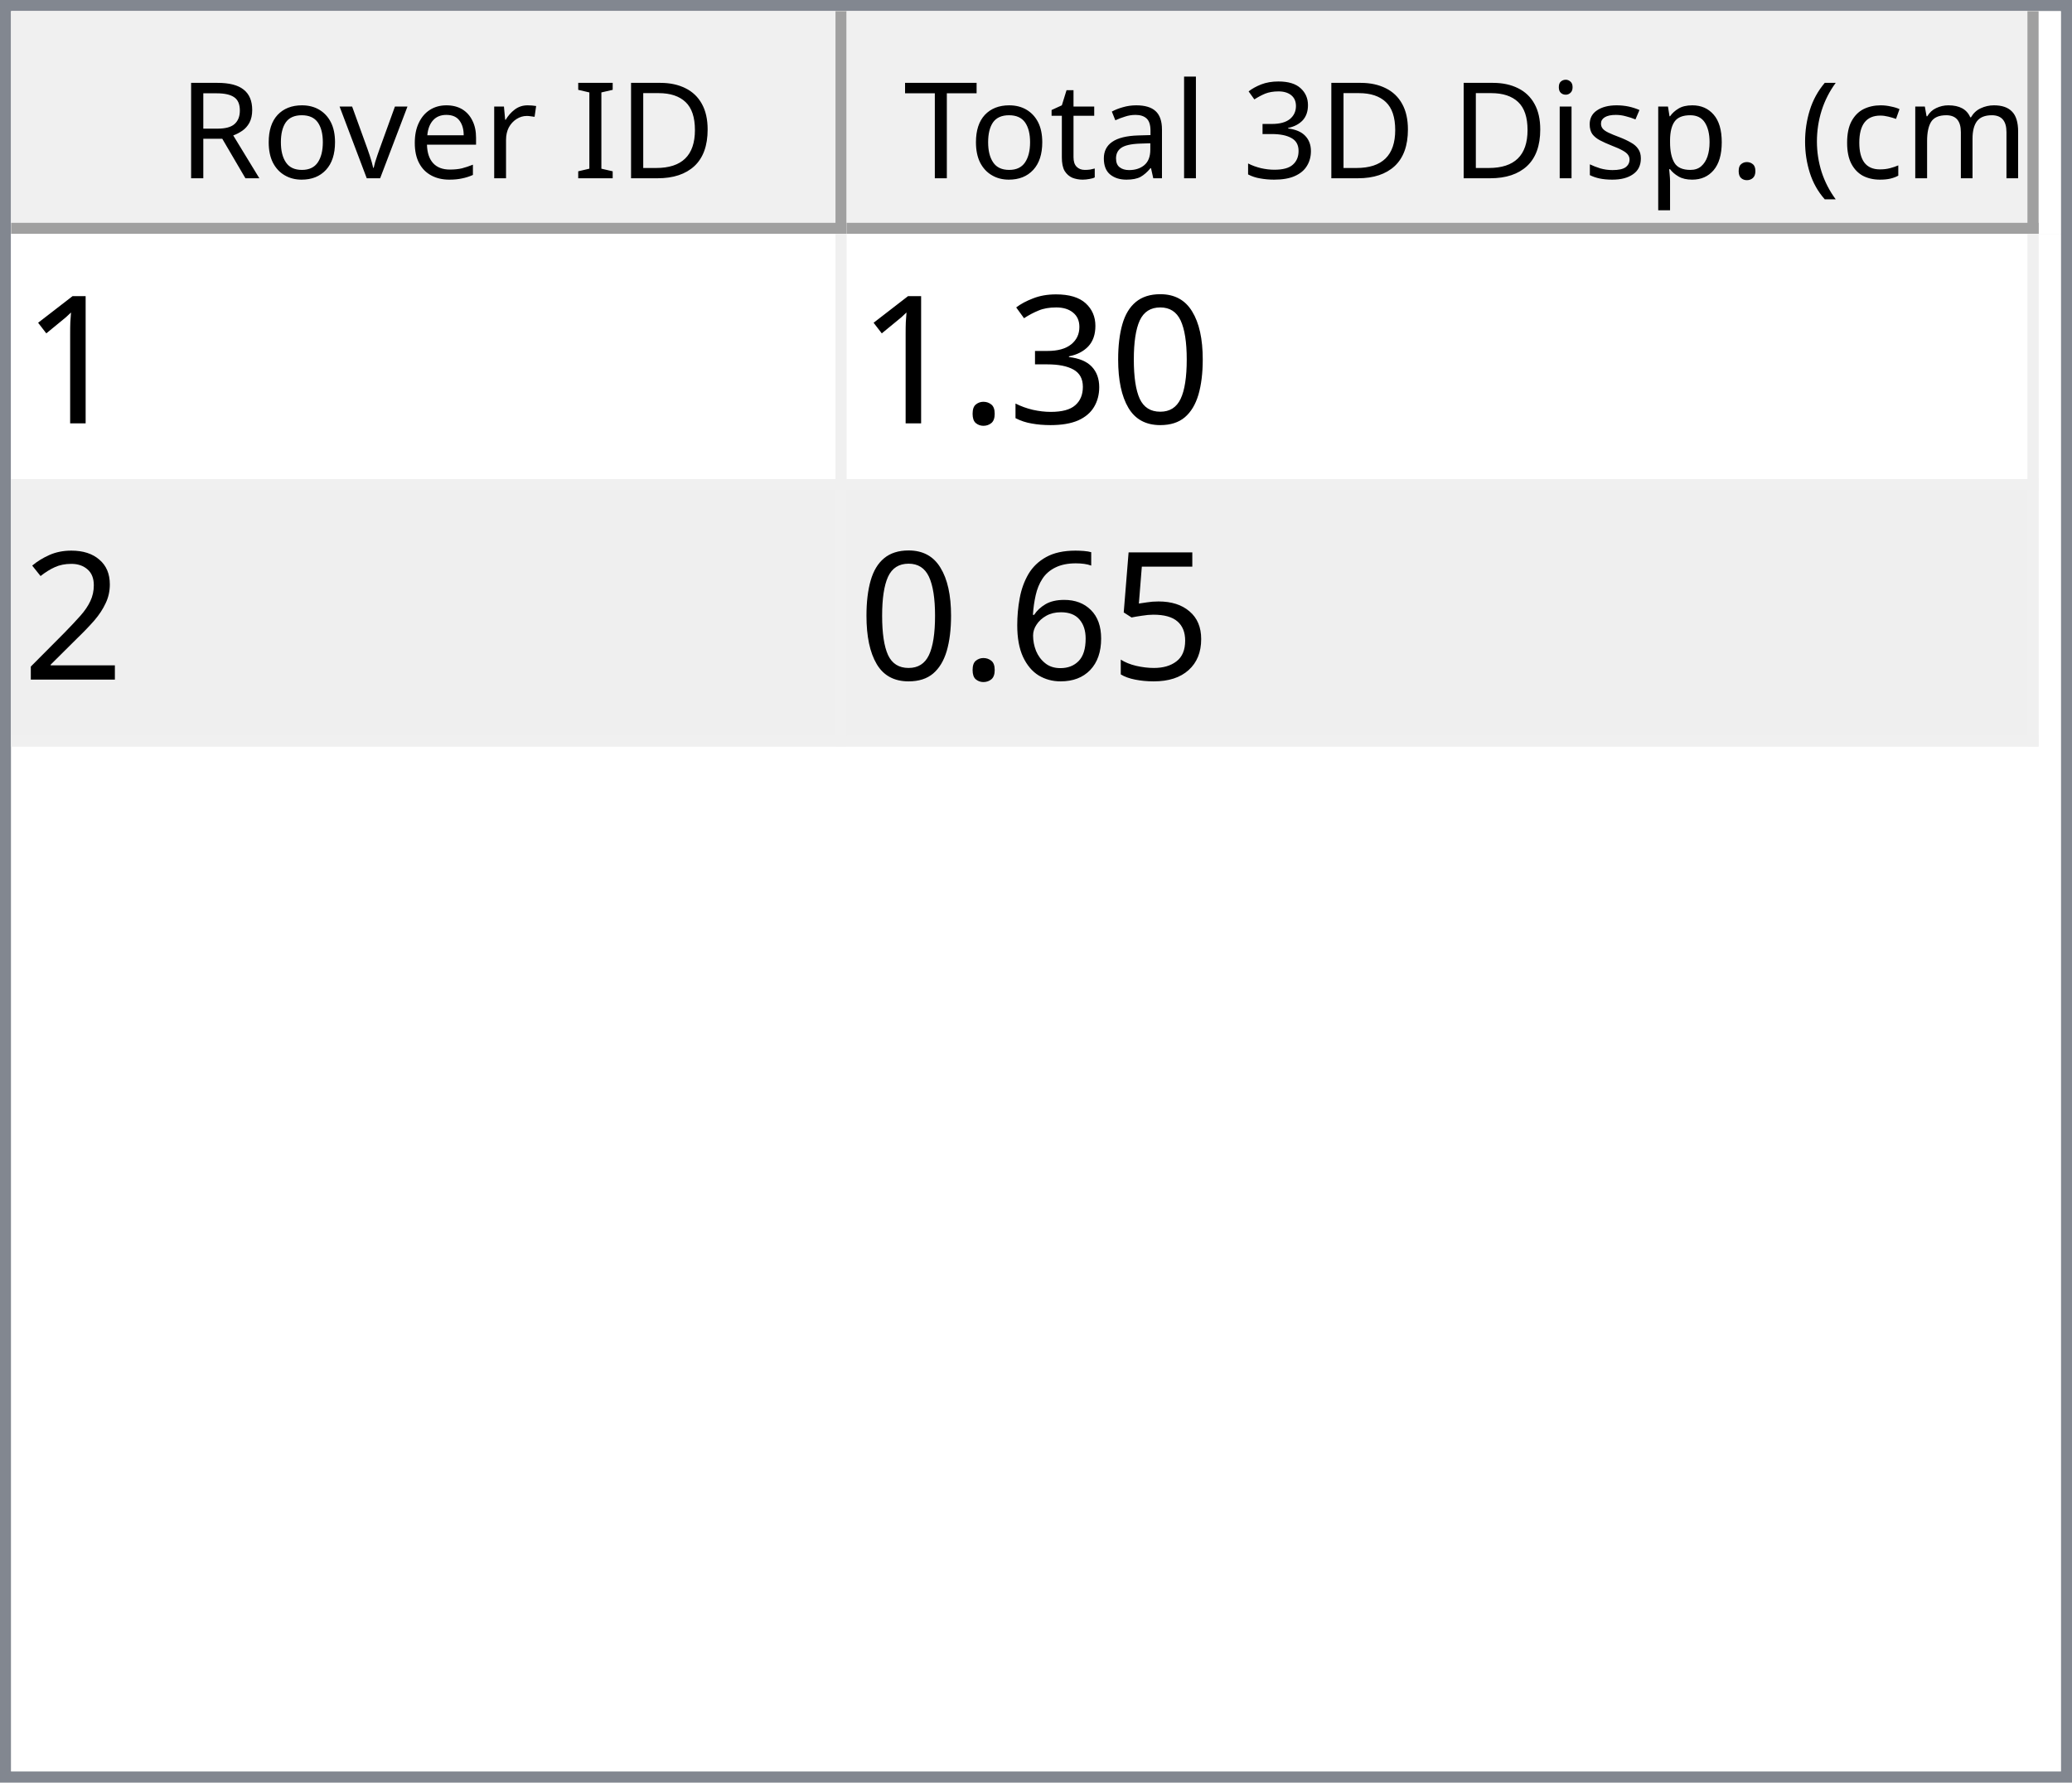
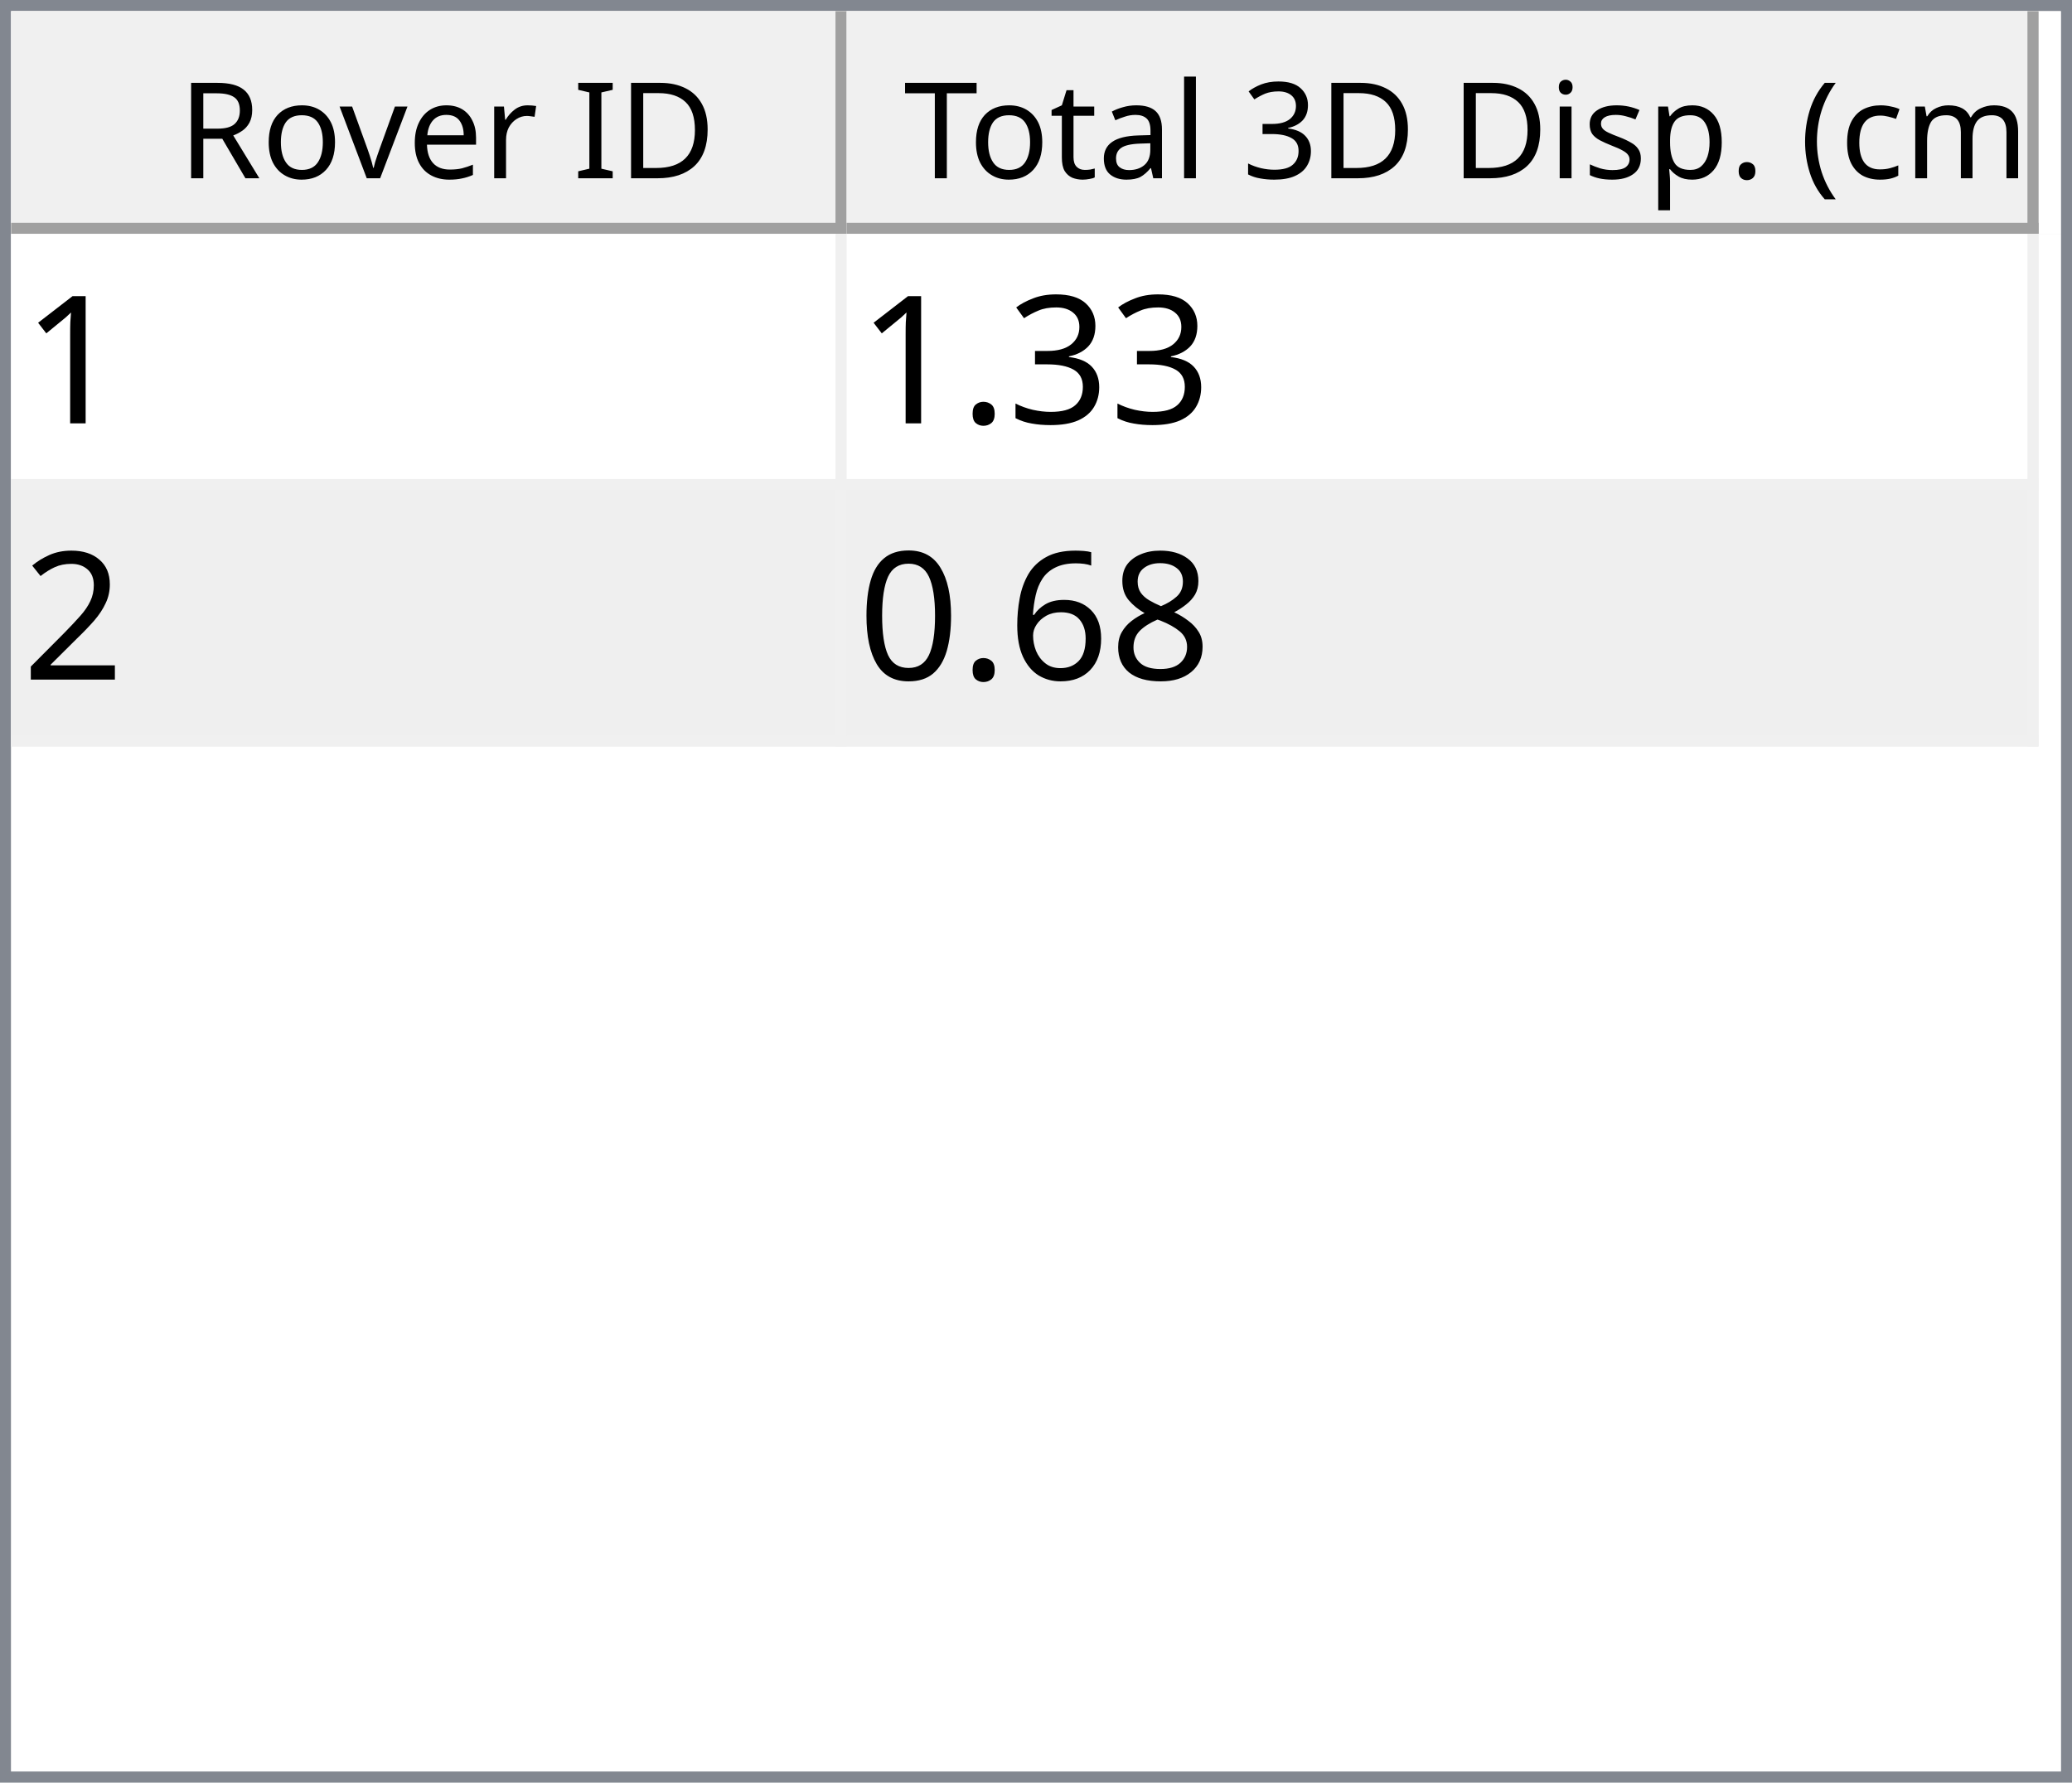
<svg xmlns="http://www.w3.org/2000/svg" style="fill-opacity:1; color-rendering:auto; color-interpolation:auto; text-rendering:auto; stroke:black; stroke-linecap:square; stroke-miterlimit:10; shape-rendering:auto; stroke-opacity:1; fill:black; stroke-dasharray:none; font-weight:normal; stroke-width:1; font-family:'Dialog'; font-style:normal; stroke-linejoin:miter; font-size:12px; stroke-dashoffset:0; image-rendering:auto;" width="186" height="160">
  <defs id="genericDefs" />
  <g>
    <defs id="defs1">
      <clipPath clipPathUnits="userSpaceOnUse" id="clipPath1">
        <path d="M0 0 L186 0 L186 160 L0 160 L0 0 Z" />
      </clipPath>
      <clipPath clipPathUnits="userSpaceOnUse" id="clipPath2">
        <path d="M0 0 L0 160 L186 160 L186 0 Z" />
      </clipPath>
      <clipPath clipPathUnits="userSpaceOnUse" id="clipPath3">
        <path d="M0 0 L0 20 L184 20 L184 0 Z" />
      </clipPath>
      <clipPath clipPathUnits="userSpaceOnUse" id="clipPath4">
        <path d="M0 0 L0 20 L75 20 L75 0 Z" />
      </clipPath>
      <clipPath clipPathUnits="userSpaceOnUse" id="clipPath5">
        <path d="M1 1 L1 19 L74 19 L74 1 Z" />
      </clipPath>
      <clipPath clipPathUnits="userSpaceOnUse" id="clipPath6">
        <path d="M0 0 L0 18 L73 18 L73 0 Z" />
      </clipPath>
      <clipPath clipPathUnits="userSpaceOnUse" id="clipPath7">
        <path d="M-0.5 -0.5 L-0.5 19.5 L74.5 19.5 L74.5 -0.5 Z" />
      </clipPath>
      <clipPath clipPathUnits="userSpaceOnUse" id="clipPath8">
        <path d="M0 0 L0 20 L107 20 L107 0 Z" />
      </clipPath>
      <clipPath clipPathUnits="userSpaceOnUse" id="clipPath9">
        <path d="M1 1 L1 19 L106 19 L106 1 Z" />
      </clipPath>
      <clipPath clipPathUnits="userSpaceOnUse" id="clipPath10">
        <path d="M0 0 L0 18 L105 18 L105 0 Z" />
      </clipPath>
      <clipPath clipPathUnits="userSpaceOnUse" id="clipPath11">
        <path d="M-0.5 -0.5 L-0.5 19.5 L106.5 19.5 L106.5 -0.5 Z" />
      </clipPath>
      <clipPath clipPathUnits="userSpaceOnUse" id="clipPath12">
        <path d="M0 0 L0 138 L184 138 L184 0 Z" />
      </clipPath>
      <clipPath clipPathUnits="userSpaceOnUse" id="clipPath13">
        <path d="M0 0 L0 46 L182 46 L182 0 Z" />
      </clipPath>
      <clipPath clipPathUnits="userSpaceOnUse" id="clipPath14">
        <path d="M-0.5 -0.5 L-0.5 45.5 L181.5 45.5 L181.5 -0.5 Z" />
      </clipPath>
      <clipPath clipPathUnits="userSpaceOnUse" id="clipPath15">
        <path d="M0 0 L0 22 L74 22 L74 0 Z" />
      </clipPath>
      <clipPath clipPathUnits="userSpaceOnUse" id="clipPath16">
        <path d="M0 0 L0 22 L106 22 L106 0 Z" />
      </clipPath>
      <font horiz-adv-x="64.551" id="font1">
        <font-face ascent="107.91" descent="25.098" units-per-em="100" style="font-style:normal; font-family:Segoe UI; font-weight:normal;" />
        <missing-glyph horiz-adv-x="64.551" d="M8.109 0 L8.109 68.266 L56.453 68.266 L56.453 0 L8.109 0 ZM15.328 7.234 L49.219 7.234 L49.219 61.031 L15.328 61.031 L15.328 7.234 Z" />
        <glyph unicode="D" horiz-adv-x="70.117" d="M9.188 0 L9.188 70.016 L28.516 70.016 Q65.531 70.016 65.531 35.891 Q65.531 19.672 55.25 9.836 Q44.969 0 27.734 0 L9.188 0 ZM17.391 62.594 L17.391 7.422 L27.828 7.422 Q41.609 7.422 49.273 14.797 Q56.938 22.172 56.938 35.688 Q56.938 62.594 28.328 62.594 L17.391 62.594 Z" />
        <glyph unicode="I" horiz-adv-x="26.611" d="M17.391 0 L9.188 0 L9.188 70.016 L17.391 70.016 L17.391 0 Z" />
        <glyph unicode=" " horiz-adv-x="27.393" d="" />
        <glyph unicode="r" horiz-adv-x="34.766" d="M34.188 41.891 Q32.078 43.5 28.125 43.5 Q23 43.5 19.555 38.672 Q16.109 33.844 16.109 25.484 L16.109 0 L8.109 0 L8.109 50 L16.109 50 L16.109 39.703 L16.312 39.703 Q18.016 44.969 21.531 47.922 Q25.047 50.875 29.391 50.875 Q32.516 50.875 34.188 50.203 L34.188 41.891 Z" />
        <glyph unicode="e" horiz-adv-x="52.295" d="M48.297 23 L12.984 23 Q13.188 14.656 17.484 10.109 Q21.781 5.562 29.297 5.562 Q37.75 5.562 44.828 11.141 L44.828 3.609 Q38.234 -1.172 27.391 -1.172 Q16.797 -1.172 10.742 5.641 Q4.688 12.453 4.688 24.812 Q4.688 36.469 11.305 43.82 Q17.922 51.172 27.734 51.172 Q37.547 51.172 42.922 44.828 Q48.297 38.484 48.297 27.203 L48.297 23 ZM40.094 29.781 Q40.047 36.719 36.75 40.578 Q33.453 44.438 27.594 44.438 Q21.922 44.438 17.969 40.383 Q14.016 36.328 13.094 29.781 L40.094 29.781 Z" />
        <glyph unicode="v" horiz-adv-x="47.9" d="M47.406 50 L27.484 0 L19.625 0 L0.688 50 L9.469 50 L22.172 13.672 Q23.578 9.672 23.922 6.688 L24.125 6.688 Q24.609 10.453 25.688 13.484 L38.969 50 L47.406 50 Z" />
        <glyph unicode="o" horiz-adv-x="58.594" d="M29 -1.172 Q17.922 -1.172 11.305 5.836 Q4.688 12.844 4.688 24.422 Q4.688 37.016 11.57 44.094 Q18.453 51.172 30.172 51.172 Q41.359 51.172 47.633 44.289 Q53.906 37.406 53.906 25.203 Q53.906 13.234 47.141 6.031 Q40.375 -1.172 29 -1.172 ZM29.594 44.438 Q21.875 44.438 17.383 39.188 Q12.891 33.938 12.891 24.703 Q12.891 15.828 17.43 10.695 Q21.969 5.562 29.594 5.562 Q37.359 5.562 41.531 10.594 Q45.703 15.625 45.703 24.906 Q45.703 34.281 41.531 39.359 Q37.359 44.438 29.594 44.438 Z" />
        <glyph unicode="R" horiz-adv-x="59.814" d="M59.375 0 L49.609 0 L37.891 19.625 Q36.281 22.359 34.766 24.289 Q33.25 26.219 31.664 27.438 Q30.078 28.656 28.25 29.219 Q26.422 29.781 24.125 29.781 L17.391 29.781 L17.391 0 L9.188 0 L9.188 70.016 L30.078 70.016 Q34.672 70.016 38.555 68.867 Q42.438 67.719 45.289 65.375 Q48.141 63.031 49.758 59.547 Q51.375 56.062 51.375 51.375 Q51.375 47.703 50.273 44.656 Q49.172 41.609 47.148 39.211 Q45.125 36.812 42.266 35.133 Q39.406 33.453 35.844 32.516 L35.844 32.328 Q37.594 31.547 38.891 30.547 Q40.188 29.547 41.359 28.18 Q42.531 26.812 43.68 25.078 Q44.828 23.344 46.234 21.047 L59.375 0 ZM17.391 62.594 L17.391 37.203 L28.516 37.203 Q31.594 37.203 34.203 38.133 Q36.812 39.062 38.719 40.797 Q40.625 42.531 41.703 45.047 Q42.781 47.562 42.781 50.688 Q42.781 56.297 39.141 59.445 Q35.5 62.594 28.609 62.594 L17.391 62.594 Z" />
        <glyph unicode=")" horiz-adv-x="30.176" d="M8.297 -15.922 L1.172 -15.922 Q16.406 2.344 16.406 26.812 Q16.406 51.469 1.078 70.016 L8.297 70.016 Q23.531 52.156 23.531 26.703 Q23.531 1.375 8.297 -15.922 Z" />
        <glyph unicode="m" horiz-adv-x="86.133" d="M79.109 0 L71.094 0 L71.094 28.719 Q71.094 37.016 68.531 40.727 Q65.969 44.438 59.906 44.438 Q54.781 44.438 51.195 39.75 Q47.609 35.062 47.609 28.516 L47.609 0 L39.594 0 L39.594 29.688 Q39.594 44.438 28.219 44.438 Q22.953 44.438 19.531 40.016 Q16.109 35.594 16.109 28.516 L16.109 0 L8.109 0 L8.109 50 L16.109 50 L16.109 42.094 L16.312 42.094 Q21.625 51.172 31.844 51.172 Q36.969 51.172 40.773 48.312 Q44.578 45.453 46 40.828 Q51.562 51.172 62.594 51.172 Q79.109 51.172 79.109 30.812 L79.109 0 Z" />
        <glyph unicode="c" horiz-adv-x="46.191" d="M42.188 2.297 Q36.422 -1.172 28.516 -1.172 Q17.828 -1.172 11.258 5.789 Q4.688 12.75 4.688 23.828 Q4.688 36.188 11.766 43.68 Q18.844 51.172 30.672 51.172 Q37.25 51.172 42.281 48.734 L42.281 40.531 Q36.719 44.438 30.375 44.438 Q22.703 44.438 17.797 38.945 Q12.891 33.453 12.891 24.516 Q12.891 15.719 17.508 10.641 Q22.125 5.562 29.891 5.562 Q36.422 5.562 42.188 9.906 L42.188 2.297 Z" />
        <glyph unicode="(" horiz-adv-x="30.176" d="M29.109 -15.922 L21.969 -15.922 Q6.844 1.375 6.844 26.703 Q6.844 52.156 21.969 70.016 L29.203 70.016 Q13.875 51.469 13.875 26.812 Q13.875 2.344 29.109 -15.922 Z" />
        <glyph unicode="." horiz-adv-x="21.68" d="M10.891 -1.078 Q8.641 -1.078 7.055 0.539 Q5.469 2.156 5.469 4.391 Q5.469 6.641 7.055 8.273 Q8.641 9.906 10.891 9.906 Q13.188 9.906 14.797 8.273 Q16.406 6.641 16.406 4.391 Q16.406 2.156 14.797 0.539 Q13.188 -1.078 10.891 -1.078 Z" />
        <glyph unicode="p" horiz-adv-x="58.789" d="M16.312 7.234 L16.109 7.234 L16.109 -23 L8.109 -23 L8.109 50 L16.109 50 L16.109 41.219 L16.312 41.219 Q22.219 51.172 33.594 51.172 Q43.266 51.172 48.688 44.461 Q54.109 37.75 54.109 26.469 Q54.109 13.922 48 6.375 Q41.891 -1.172 31.297 -1.172 Q21.578 -1.172 16.312 7.234 ZM16.109 27.391 L16.109 20.406 Q16.109 14.203 20.141 9.883 Q24.172 5.562 30.375 5.562 Q37.641 5.562 41.773 11.133 Q45.906 16.703 45.906 26.609 Q45.906 34.969 42.047 39.703 Q38.188 44.438 31.594 44.438 Q24.609 44.438 20.359 39.578 Q16.109 34.719 16.109 27.391 Z" />
        <glyph unicode="s" horiz-adv-x="42.432" d="M5.078 1.812 L5.078 10.406 Q11.625 5.562 19.484 5.562 Q30.031 5.562 30.031 12.594 Q30.031 14.594 29.125 15.992 Q28.219 17.391 26.68 18.461 Q25.141 19.531 23.07 20.383 Q21 21.234 18.609 22.172 Q15.281 23.484 12.766 24.828 Q10.25 26.172 8.57 27.859 Q6.891 29.547 6.031 31.695 Q5.172 33.844 5.172 36.719 Q5.172 40.234 6.789 42.945 Q8.406 45.656 11.086 47.484 Q13.766 49.312 17.211 50.242 Q20.656 51.172 24.312 51.172 Q30.812 51.172 35.938 48.922 L35.938 40.828 Q30.422 44.438 23.25 44.438 Q21 44.438 19.195 43.922 Q17.391 43.406 16.094 42.477 Q14.797 41.547 14.086 40.258 Q13.375 38.969 13.375 37.406 Q13.375 35.453 14.086 34.133 Q14.797 32.812 16.164 31.789 Q17.531 30.766 19.484 29.938 Q21.438 29.109 23.922 28.125 Q27.25 26.859 29.883 25.516 Q32.516 24.172 34.375 22.484 Q36.234 20.797 37.234 18.602 Q38.234 16.406 38.234 13.375 Q38.234 9.672 36.602 6.938 Q34.969 4.203 32.234 2.398 Q29.5 0.594 25.93 -0.289 Q22.359 -1.172 18.453 -1.172 Q10.75 -1.172 5.078 1.812 Z" />
        <glyph unicode="i" horiz-adv-x="24.219" d="M12.203 62.703 Q10.062 62.703 8.547 64.164 Q7.031 65.625 7.031 67.875 Q7.031 70.125 8.547 71.609 Q10.062 73.094 12.203 73.094 Q14.406 73.094 15.945 71.609 Q17.484 70.125 17.484 67.875 Q17.484 65.719 15.945 64.211 Q14.406 62.703 12.203 62.703 ZM16.109 0 L8.109 0 L8.109 50 L16.109 50 L16.109 0 Z" />
        <glyph unicode="3" horiz-adv-x="53.906" d="M46.531 19.828 Q46.531 15.094 44.75 11.211 Q42.969 7.328 39.719 4.57 Q36.469 1.812 31.93 0.297 Q27.391 -1.219 21.922 -1.219 Q11.922 -1.219 6 2.594 L6 11.188 Q13.094 5.609 22.219 5.609 Q25.875 5.609 28.828 6.539 Q31.781 7.469 33.906 9.227 Q36.031 10.984 37.18 13.477 Q38.328 15.969 38.328 19.094 Q38.328 32.812 18.797 32.812 L12.984 32.812 L12.984 39.594 L18.5 39.594 Q35.797 39.594 35.797 52.484 Q35.797 64.406 22.609 64.406 Q15.188 64.406 8.688 59.422 L8.688 67.188 Q15.375 71.188 24.609 71.188 Q29 71.188 32.57 69.969 Q36.141 68.75 38.68 66.555 Q41.219 64.359 42.609 61.281 Q44 58.203 44 54.5 Q44 40.672 30.031 36.719 L30.031 36.531 Q33.594 36.141 36.625 34.797 Q39.656 33.453 41.852 31.305 Q44.047 29.156 45.289 26.25 Q46.531 23.344 46.531 19.828 Z" />
        <glyph unicode="l" horiz-adv-x="24.219" d="M16.109 0 L8.109 0 L8.109 74.031 L16.109 74.031 L16.109 0 Z" />
        <glyph unicode="a" horiz-adv-x="50.879" d="M43.891 0 L35.891 0 L35.891 7.812 L35.688 7.812 Q30.469 -1.172 20.312 -1.172 Q12.844 -1.172 8.617 2.781 Q4.391 6.734 4.391 13.281 Q4.391 27.297 20.906 29.594 L35.891 31.688 Q35.891 44.438 25.594 44.438 Q16.547 44.438 9.281 38.281 L9.281 46.484 Q16.656 51.172 26.266 51.172 Q43.891 51.172 43.891 32.516 L43.891 0 ZM35.891 25.297 L23.828 23.641 Q18.266 22.859 15.43 20.875 Q12.594 18.891 12.594 13.875 Q12.594 10.203 15.211 7.883 Q17.828 5.562 22.172 5.562 Q28.125 5.562 32.008 9.742 Q35.891 13.922 35.891 20.312 L35.891 25.297 Z" />
        <glyph unicode="t" horiz-adv-x="33.887" d="M31.297 0.484 Q28.469 -1.078 23.828 -1.078 Q10.688 -1.078 10.688 13.578 L10.688 43.172 L2.094 43.172 L2.094 50 L10.688 50 L10.688 62.203 L18.703 64.797 L18.703 50 L31.297 50 L31.297 43.172 L18.703 43.172 L18.703 14.984 Q18.703 9.969 20.414 7.82 Q22.125 5.672 26.078 5.672 Q29.109 5.672 31.297 7.328 L31.297 0.484 Z" />
        <glyph unicode="T" horiz-adv-x="52.393" d="M50.594 62.594 L30.375 62.594 L30.375 0 L22.172 0 L22.172 62.594 L2 62.594 L2 70.016 L50.594 70.016 L50.594 62.594 Z" />
      </font>
      <font horiz-adv-x="75.0" id="font2">
        <font-face ascent="100.537" descent="21.973" units-per-em="100" style="font-style:normal; font-family:sans-serif; font-weight:normal;" />
        <missing-glyph horiz-adv-x="75.0" d="M12.5 0 L12.5 62.5 L62.5 62.5 L62.5 0 L12.5 0 ZM14.062 1.562 L60.938 1.562 L60.938 60.938 L14.062 60.938 L14.062 1.562 Z" />
        <glyph unicode="1" horiz-adv-x="55.615" d="M37.25 0 L28.469 0 L28.469 56 Q25.297 52.984 20.141 49.953 Q14.984 46.922 10.891 45.406 L10.891 53.906 Q18.266 57.375 23.781 62.305 Q29.297 67.234 31.594 71.875 L37.25 71.875 L37.25 0 Z" />
-         <glyph unicode="0" horiz-adv-x="55.615" d="M4.156 35.297 Q4.156 48 6.766 55.742 Q9.375 63.484 14.523 67.68 Q19.672 71.875 27.484 71.875 Q33.25 71.875 37.594 69.555 Q41.938 67.234 44.773 62.867 Q47.609 58.5 49.219 52.227 Q50.828 45.953 50.828 35.297 Q50.828 22.703 48.242 14.969 Q45.656 7.234 40.508 3.008 Q35.359 -1.219 27.484 -1.219 Q17.141 -1.219 11.234 6.203 Q4.156 15.141 4.156 35.297 ZM13.188 35.297 Q13.188 17.672 17.312 11.836 Q21.438 6 27.484 6 Q33.547 6 37.672 11.859 Q41.797 17.719 41.797 35.297 Q41.797 52.984 37.672 58.789 Q33.547 64.594 27.391 64.594 Q21.344 64.594 17.719 59.469 Q13.188 52.938 13.188 35.297 Z" />
        <glyph unicode="3" horiz-adv-x="55.615" d="M4.203 18.891 L12.984 20.062 Q14.5 12.594 18.141 9.297 Q21.781 6 27 6 Q33.203 6 37.477 10.297 Q41.75 14.594 41.75 20.953 Q41.75 27 37.797 30.93 Q33.844 34.859 27.734 34.859 Q25.25 34.859 21.531 33.891 L22.516 41.609 Q23.391 41.5 23.922 41.5 Q29.547 41.5 34.039 44.43 Q38.531 47.359 38.531 53.469 Q38.531 58.297 35.258 61.477 Q31.984 64.656 26.812 64.656 Q21.688 64.656 18.266 61.43 Q14.844 58.203 13.875 51.766 L5.078 53.328 Q6.688 62.156 12.398 67.016 Q18.109 71.875 26.609 71.875 Q32.469 71.875 37.398 69.359 Q42.328 66.844 44.945 62.5 Q47.562 58.156 47.562 53.266 Q47.562 48.641 45.07 44.828 Q42.578 41.016 37.703 38.766 Q44.047 37.312 47.562 32.695 Q51.078 28.078 51.078 21.141 Q51.078 11.766 44.242 5.25 Q37.406 -1.266 26.953 -1.266 Q17.531 -1.266 11.305 4.352 Q5.078 9.969 4.203 18.891 Z" />
        <glyph unicode="." horiz-adv-x="27.783" d="M9.078 0 L9.078 10.016 L19.094 10.016 L19.094 0 L9.078 0 Z" />
        <glyph unicode="2" horiz-adv-x="55.615" d="M50.344 8.453 L50.344 0 L3.031 0 Q2.938 3.172 4.047 6.109 Q5.859 10.938 9.836 15.625 Q13.812 20.312 21.344 26.469 Q33.016 36.031 37.117 41.625 Q41.219 47.219 41.219 52.203 Q41.219 57.422 37.477 61.008 Q33.734 64.594 27.734 64.594 Q21.391 64.594 17.578 60.789 Q13.766 56.984 13.719 50.25 L4.688 51.172 Q5.609 61.281 11.664 66.578 Q17.719 71.875 27.938 71.875 Q38.234 71.875 44.242 66.164 Q50.25 60.453 50.25 52 Q50.25 47.703 48.492 43.555 Q46.734 39.406 42.656 34.812 Q38.578 30.219 29.109 22.219 Q21.188 15.578 18.945 13.211 Q16.703 10.844 15.234 8.453 L50.344 8.453 Z" />
-         <glyph unicode="5" horiz-adv-x="55.615" d="M4.156 18.75 L13.375 19.531 Q14.406 12.797 18.141 9.398 Q21.875 6 27.156 6 Q33.5 6 37.891 10.789 Q42.281 15.578 42.281 23.484 Q42.281 31 38.062 35.352 Q33.844 39.703 27 39.703 Q22.75 39.703 19.336 37.773 Q15.922 35.844 13.969 32.766 L5.719 33.844 L12.641 70.609 L48.25 70.609 L48.25 62.203 L19.672 62.203 L15.828 42.969 Q22.266 47.469 29.344 47.469 Q38.719 47.469 45.164 40.969 Q51.609 34.469 51.609 24.266 Q51.609 14.547 45.953 7.469 Q39.062 -1.219 27.156 -1.219 Q17.391 -1.219 11.211 4.25 Q5.031 9.719 4.156 18.75 Z" />
+         <glyph unicode="8" horiz-adv-x="55.615" d="M17.672 38.812 Q12.203 40.828 9.57 44.539 Q6.938 48.25 6.938 53.422 Q6.938 61.234 12.555 66.555 Q18.172 71.875 27.484 71.875 Q36.859 71.875 42.578 66.43 Q48.297 60.984 48.297 53.172 Q48.297 48.188 45.68 44.508 Q43.062 40.828 37.75 38.812 Q44.344 36.672 47.781 31.883 Q51.219 27.094 51.219 20.453 Q51.219 11.281 44.727 5.031 Q38.234 -1.219 27.641 -1.219 Q17.047 -1.219 10.547 5.055 Q4.047 11.328 4.047 20.703 Q4.047 27.688 7.594 32.398 Q11.141 37.109 17.672 38.812 ZM15.922 53.719 Q15.922 48.641 19.195 45.414 Q22.469 42.188 27.688 42.188 Q32.766 42.188 36.016 45.383 Q39.266 48.578 39.266 53.219 Q39.266 58.062 35.914 61.359 Q32.562 64.656 27.594 64.656 Q22.562 64.656 19.242 61.43 Q15.922 58.203 15.922 53.719 ZM13.094 20.656 Q13.094 16.891 14.875 13.375 Q16.656 9.859 20.172 7.93 Q23.688 6 27.734 6 Q34.031 6 38.133 10.055 Q42.234 14.109 42.234 20.359 Q42.234 26.703 38.016 30.859 Q33.797 35.016 27.438 35.016 Q21.234 35.016 17.164 30.914 Q13.094 26.812 13.094 20.656 Z" />
        <glyph unicode="6" horiz-adv-x="55.615" d="M49.75 54.047 L41.016 53.375 Q39.844 58.547 37.703 60.891 Q34.125 64.656 28.906 64.656 Q24.703 64.656 21.531 62.312 Q17.391 59.281 14.992 53.469 Q12.594 47.656 12.5 36.922 Q15.672 41.75 20.266 44.094 Q24.859 46.438 29.891 46.438 Q38.672 46.438 44.852 39.969 Q51.031 33.5 51.031 23.25 Q51.031 16.5 48.125 10.719 Q45.219 4.938 40.141 1.859 Q35.062 -1.219 28.609 -1.219 Q17.625 -1.219 10.695 6.859 Q3.766 14.938 3.766 33.5 Q3.766 54.25 11.422 63.672 Q18.109 71.875 29.438 71.875 Q37.891 71.875 43.289 67.141 Q48.688 62.406 49.75 54.047 ZM13.875 23.188 Q13.875 18.656 15.797 14.508 Q17.719 10.359 21.188 8.18 Q24.656 6 28.469 6 Q34.031 6 38.039 10.492 Q42.047 14.984 42.047 22.703 Q42.047 30.125 38.086 34.398 Q34.125 38.672 28.125 38.672 Q22.172 38.672 18.023 34.398 Q13.875 30.125 13.875 23.188 Z" />
+         <glyph unicode="0" horiz-adv-x="55.615" d="M4.156 35.297 Q4.156 48 6.766 55.742 Q9.375 63.484 14.523 67.68 Q19.672 71.875 27.484 71.875 Q33.25 71.875 37.594 69.555 Q41.938 67.234 44.773 62.867 Q47.609 58.5 49.219 52.227 Q50.828 45.953 50.828 35.297 Q50.828 22.703 48.242 14.969 Q45.656 7.234 40.508 3.008 Q35.359 -1.219 27.484 -1.219 Q17.141 -1.219 11.234 6.203 Q4.156 15.141 4.156 35.297 ZM13.188 35.297 Q13.188 17.672 17.312 11.836 Q21.438 6 27.484 6 Q33.547 6 37.672 11.859 Q41.797 17.719 41.797 35.297 Q41.797 52.984 37.672 58.789 Q33.547 64.594 27.391 64.594 Q21.344 64.594 17.719 59.469 Q13.188 52.938 13.188 35.297 Z" />
      </font>
    </defs>
    <g style="fill:white; stroke:white;">
      <rect x="0" y="0" width="186" style="clip-path:url(#clipPath1); stroke:none;" height="160" />
    </g>
    <g style="fill:white; text-rendering:optimizeSpeed; color-rendering:optimizeSpeed; image-rendering:optimizeSpeed; shape-rendering:crispEdges; stroke:white; color-interpolation:sRGB;">
      <rect x="0" width="186" height="160" y="0" style="stroke:none;" />
      <path style="stroke:none;" d="M0 160 L186 160 L186 0 L0 0 Z" />
    </g>
    <g style="fill:rgb(240,240,240); font-family:'Segoe UI'; stroke:rgb(240,240,240);">
      <rect x="0" y="0" width="186" style="clip-path:url(#clipPath2); stroke:none;" height="160" />
    </g>
    <g style="fill:rgb(130,135,144); font-family:'Segoe UI'; stroke:rgb(130,135,144);">
      <path d="M0 0 L186 0 L186 160 L0 160 L0 0 ZM1 1 L185 1 L185 159 L1 159 L1 1 Z" style="fill-rule:evenodd; clip-path:url(#clipPath2); stroke:none;" />
    </g>
    <g style="fill:white; font-family:'Segoe UI'; stroke:white;" transform="translate(1,1)">
      <rect x="0" y="0" width="184" style="clip-path:url(#clipPath3); stroke:none;" height="20" />
    </g>
    <g style="fill:rgb(240,240,240); font-family:'Segoe UI'; stroke:rgb(240,240,240);" transform="translate(1,1)">
      <rect x="0" y="0" width="75" style="clip-path:url(#clipPath4); stroke:none;" height="20" />
    </g>
    <g style="font-family:'Segoe UI';" transform="translate(2,2)">
      <text x="14" xml:space="preserve" y="14" style="clip-path:url(#clipPath6); stroke:none;">Rover ID</text>
    </g>
    <g style="fill:rgb(160,160,160); font-family:'Segoe UI'; stroke:rgb(160,160,160); stroke-linejoin:bevel;" transform="translate(1.5,1.5)">
      <line x1="74" x2="74" y1="0" style="fill:none; clip-path:url(#clipPath7);" y2="19" />
    </g>
    <g style="fill:rgb(160,160,160); font-family:'Segoe UI'; stroke:rgb(160,160,160); stroke-linejoin:bevel;" transform="matrix(1,0,0,1,1,1) translate(0.5,0.5)">
      <line x1="0" x2="74" y1="19" style="fill:none; clip-path:url(#clipPath7);" y2="19" />
    </g>
    <g style="fill:rgb(240,240,240); font-family:'Segoe UI'; stroke:rgb(240,240,240);" transform="translate(76,1)">
      <rect x="0" y="0" width="107" style="clip-path:url(#clipPath8); stroke:none;" height="20" />
    </g>
    <g style="font-family:'Segoe UI';" transform="translate(77,2)">
      <text x="1" xml:space="preserve" y="14" style="clip-path:url(#clipPath10); stroke:none;"> Total 3D Disp. (cm)</text>
    </g>
    <g style="fill:rgb(160,160,160); font-family:'Segoe UI'; stroke:rgb(160,160,160); stroke-linejoin:bevel;" transform="translate(76.5,1.5)">
      <line x1="106" x2="106" y1="0" style="fill:none; clip-path:url(#clipPath11);" y2="19" />
    </g>
    <g style="fill:rgb(160,160,160); font-family:'Segoe UI'; stroke:rgb(160,160,160); stroke-linejoin:bevel;" transform="matrix(1,0,0,1,76,1) translate(0.5,0.5)">
      <line x1="0" x2="106" y1="19" style="fill:none; clip-path:url(#clipPath11);" y2="19" />
    </g>
    <g style="fill:white; font-family:'Segoe UI'; stroke:white;" transform="translate(1,21)">
      <rect x="0" y="0" width="184" style="clip-path:url(#clipPath12); stroke:none;" height="138" />
    </g>
    <g style="fill:rgb(240,240,240); font-size:16px; font-family:sans-serif; stroke:rgb(240,240,240);" transform="translate(1,21)">
      <rect x="0" y="0" width="182" style="clip-path:url(#clipPath13); stroke:none;" height="46" />
      <line transform="translate(0.5,0.5)" x1="0" x2="181" y1="22" style="clip-path:url(#clipPath14); fill:none; stroke-linejoin:bevel;" y2="22" />
    </g>
    <g transform="matrix(1,0,0,1,1,21) translate(0.5,0.5)" style="fill:rgb(240,240,240); font-size:16px; font-family:sans-serif; stroke:rgb(240,240,240); stroke-linejoin:bevel;">
      <line x1="0" x2="181" y1="45" style="fill:none; clip-path:url(#clipPath14);" y2="45" />
    </g>
    <g transform="matrix(1,0,0,1,1,21) translate(0.5,0.5)" style="fill:rgb(240,240,240); font-size:16px; font-family:sans-serif; stroke:rgb(240,240,240); stroke-linejoin:bevel;">
      <line x1="74" x2="74" y1="0" style="fill:none; clip-path:url(#clipPath14);" y2="45" />
    </g>
    <g transform="matrix(1,0,0,1,1,21) translate(0.5,0.5)" style="fill:rgb(240,240,240); font-size:16px; font-family:sans-serif; stroke:rgb(240,240,240); stroke-linejoin:bevel;">
      <line x1="181" x2="181" y1="0" style="fill:none; clip-path:url(#clipPath14);" y2="45" />
    </g>
    <g style="fill:white; font-size:16px; font-family:sans-serif; stroke:white;" transform="matrix(1,0,0,1,1,21)">
      <rect x="0" y="0" width="74" style="clip-path:url(#clipPath15); stroke:none;" height="22" />
      <text x="1" y="17" style="fill:black; clip-path:url(#clipPath15); stroke:none;" xml:space="preserve">1</text>
    </g>
    <g style="fill:white; font-size:16px; font-family:sans-serif; stroke:white;" transform="matrix(1,0,0,1,1,21) translate(75,0)">
      <rect x="0" y="0" width="106" style="clip-path:url(#clipPath16); stroke:none;" height="22" />
-       <text x="1" y="17" style="fill:black; clip-path:url(#clipPath16); stroke:none;" xml:space="preserve">1.30</text>
+       <text x="1" y="17" style="fill:black; clip-path:url(#clipPath16); stroke:none;" xml:space="preserve">1.33</text>
    </g>
    <g style="fill:rgb(239,239,239); font-size:16px; font-family:sans-serif; stroke:rgb(239,239,239);" transform="matrix(1,0,0,1,1,21) translate(0,23)">
      <rect x="0" y="0" width="74" style="clip-path:url(#clipPath15); stroke:none;" height="22" />
      <text x="1" y="17" style="fill:black; clip-path:url(#clipPath15); stroke:none;" xml:space="preserve">2</text>
    </g>
    <g style="fill:rgb(239,239,239); font-size:16px; font-family:sans-serif; stroke:rgb(239,239,239);" transform="matrix(1,0,0,1,1,21) translate(75,23)">
      <rect x="0" y="0" width="106" style="clip-path:url(#clipPath16); stroke:none;" height="22" />
-       <text x="1" y="17" style="fill:black; clip-path:url(#clipPath16); stroke:none;" xml:space="preserve">0.65</text>
+       <text x="1" y="17" style="fill:black; clip-path:url(#clipPath16); stroke:none;" xml:space="preserve">0.68</text>
    </g>
  </g>
</svg>
